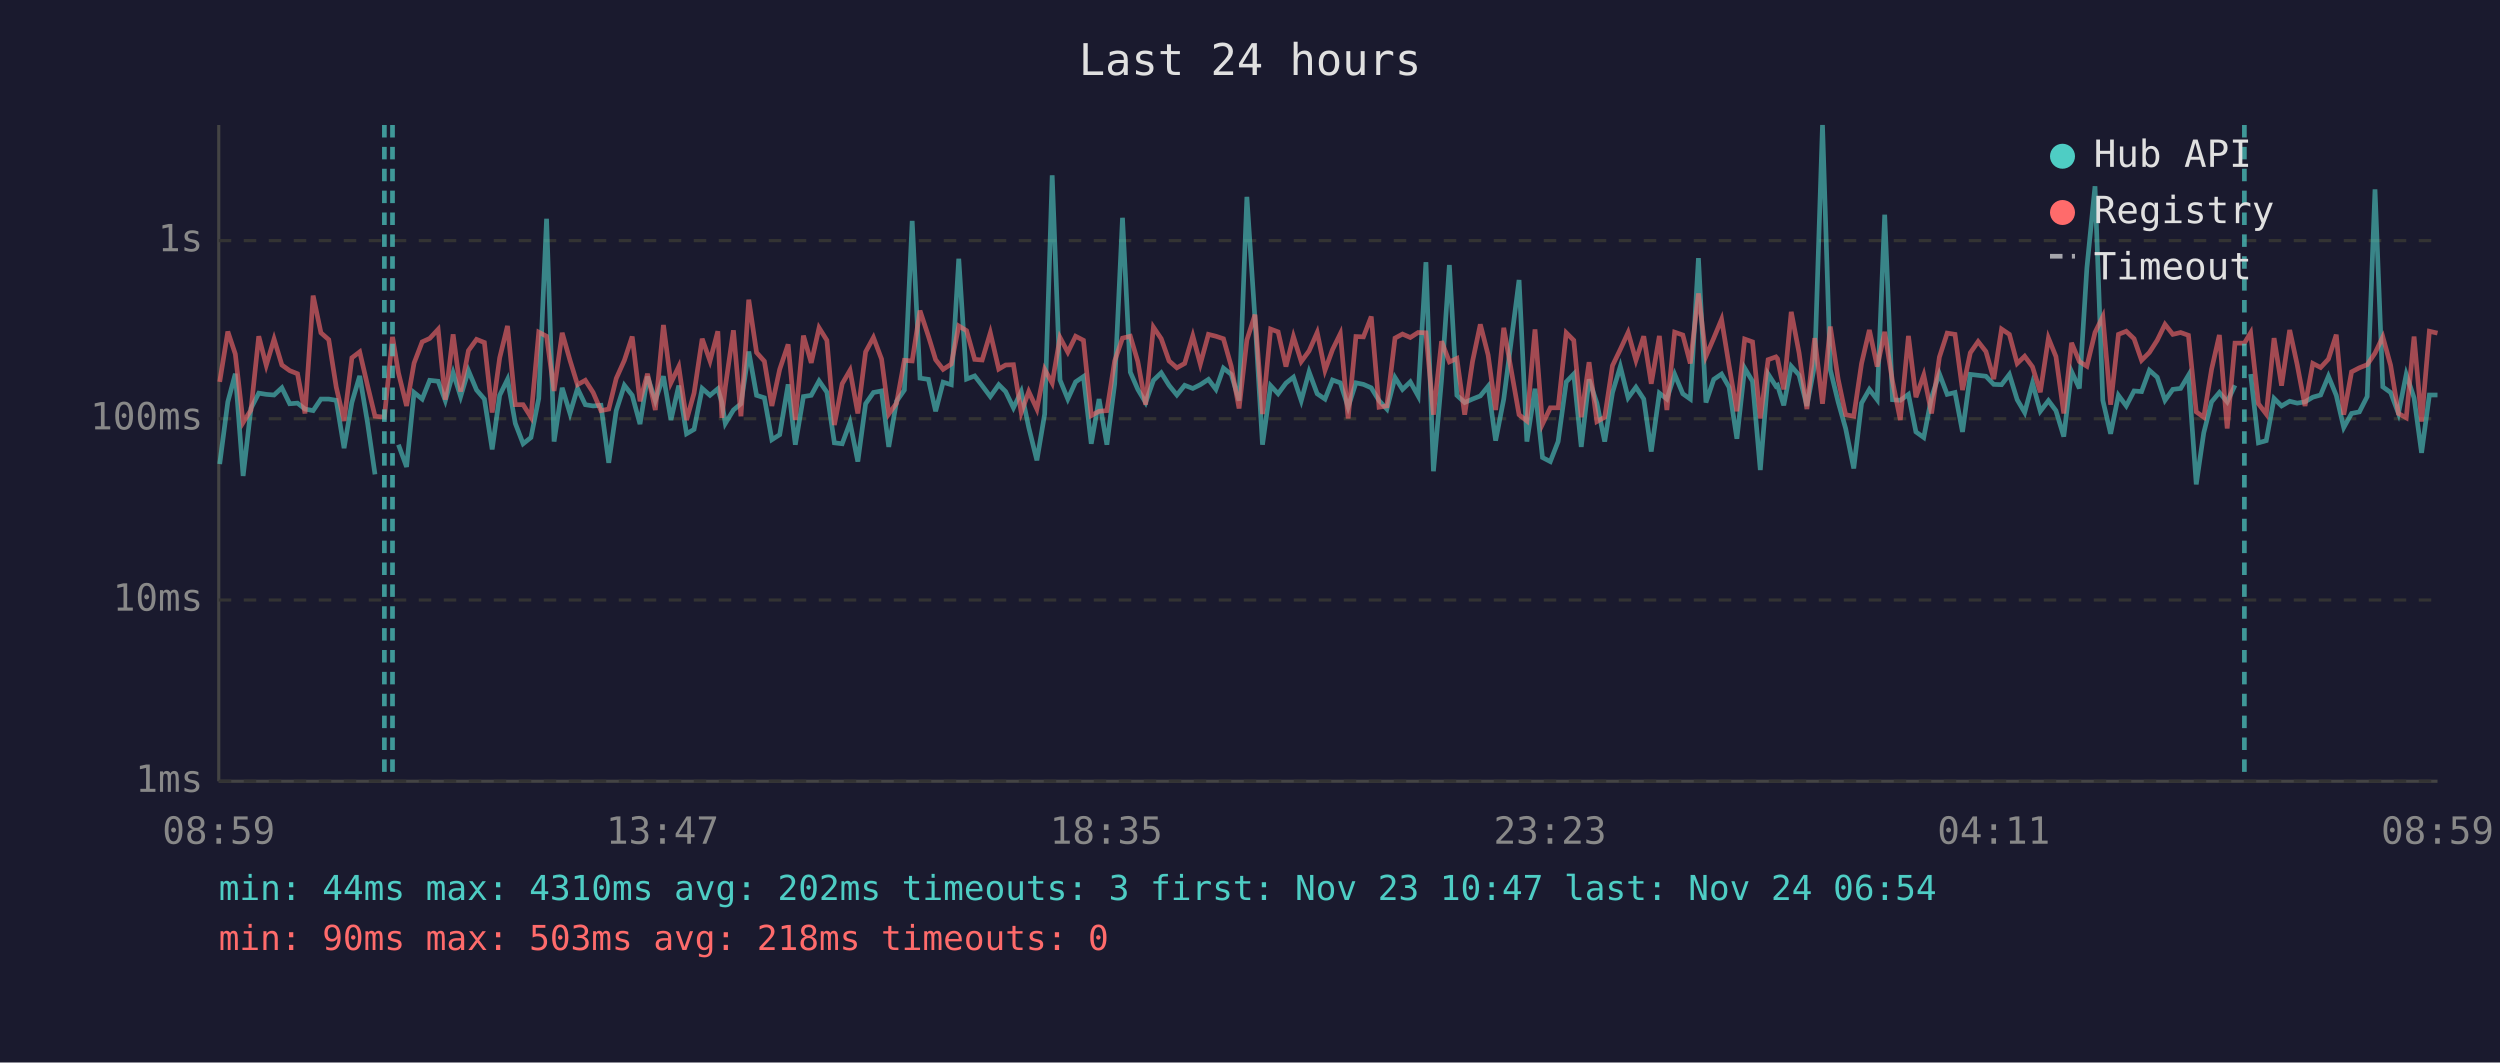
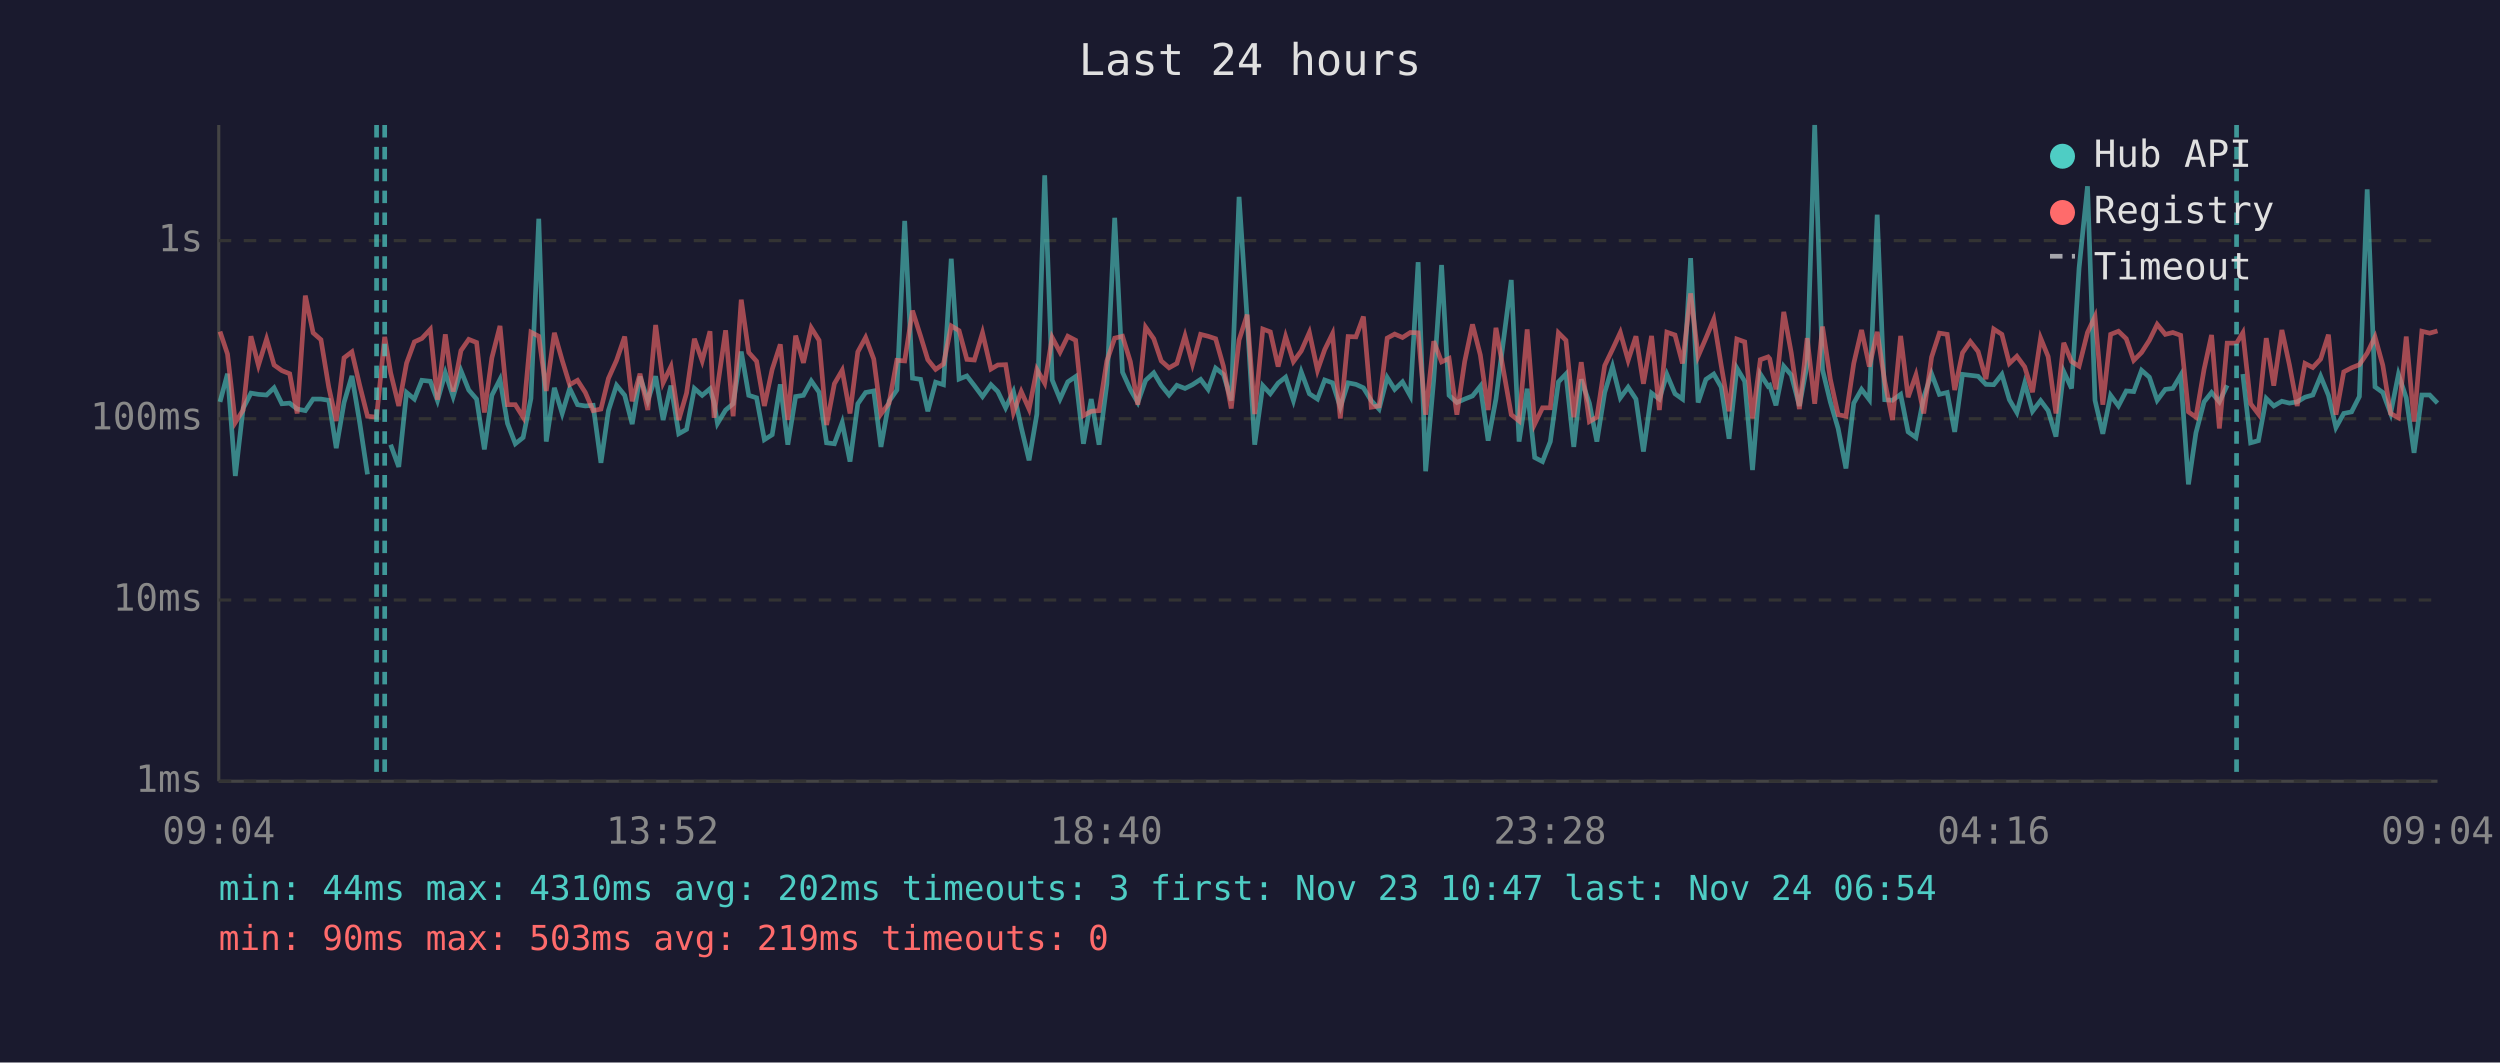
<svg xmlns="http://www.w3.org/2000/svg" viewBox="0 0 800 340" font-family="monospace" font-size="12">
  <rect width="800" height="340" fill="#1a1a2e" />
  <text x="400" y="24" fill="#e0e0e0" font-size="14" text-anchor="middle">Last 24 hours</text>
  <line x1="70" y1="40" x2="70" y2="250" stroke="#444" stroke-width="1" />
  <line x1="70" y1="250" x2="780" y2="250" stroke="#444" stroke-width="1" />
  <line x1="70" y1="250" x2="780" y2="250" stroke="#333" stroke-width="1" stroke-dasharray="4" />
  <text x="65" y="250" fill="#888" text-anchor="end" dominant-baseline="middle">1ms</text>
  <line x1="70" y1="192" x2="780" y2="192" stroke="#333" stroke-width="1" stroke-dasharray="4" />
  <text x="65" y="192" fill="#888" text-anchor="end" dominant-baseline="middle">10ms</text>
  <line x1="70" y1="134" x2="780" y2="134" stroke="#333" stroke-width="1" stroke-dasharray="4" />
  <text x="65" y="134" fill="#888" text-anchor="end" dominant-baseline="middle">100ms</text>
  <line x1="70" y1="77" x2="780" y2="77" stroke="#333" stroke-width="1" stroke-dasharray="4" />
  <text x="65" y="77" fill="#888" text-anchor="end" dominant-baseline="middle">1s</text>
-   <text x="70" y="270" fill="#888" text-anchor="middle">08:59</text>
-   <text x="212" y="270" fill="#888" text-anchor="middle">13:47</text>
-   <text x="354" y="270" fill="#888" text-anchor="middle">18:35</text>
-   <text x="496" y="270" fill="#888" text-anchor="middle">23:23</text>
-   <text x="638" y="270" fill="#888" text-anchor="middle">04:11</text>
-   <text x="780" y="270" fill="#888" text-anchor="middle">08:59</text>
-   <polyline points="70.3,148.5 72.9,128.6 75.3,119.6 77.8,152.3 80.3,130.7 82.8,125.8 85.2,126.2 87.7,126.4 90.2,124.1 92.7,129.2 95.2,129.0 97.6,130.9 100.2,131.4 102.7,127.7 105.2,127.7 107.6,128.1 110.1,143.4 112.6,128.8 115.1,120.3 117.6,135.2 120.0,151.8" fill="none" stroke="#4ecdc4" stroke-width="1.5" opacity="0.6" />
-   <polyline points="127.5,142.3 130.1,149.4 132.5,125.6 135.1,127.7 137.5,121.7 140.2,122.0 142.5,128.2 145.0,119.3 147.4,126.9 149.9,118.6 152.5,124.8 155.0,127.7 157.5,143.8 159.9,126.5 162.4,121.4 164.9,135.5 167.4,142.0 169.9,140.0 172.4,127.5 174.9,70.0 177.3,141.3 179.9,124.1 182.4,132.3 184.8,124.3 187.3,129.5 189.8,129.9 192.3,129.7 194.8,148.1 197.2,131.4 199.8,123.3 202.3,126.5 204.8,135.7 207.2,120.5 209.7,128.2 212.3,120.4 214.7,134.4 217.2,123.4 219.7,138.8 222.1,137.4 224.7,124.3 227.2,126.5 229.7,124.4 231.0,128.8 232.1,135.5 234.7,131.2 237.1,129.2 239.6,112.5 242.1,126.5 244.6,127.3 247.0,140.7 249.5,139.1 252.2,123.0 254.5,142.3 257.1,126.9 259.6,126.5 262.1,121.9 264.6,125.5 267.0,141.7 269.5,142.0 272.0,135.2 274.5,147.7 277.0,129.2 279.5,125.6 282.1,125.1 284.4,143.0 286.9,128.4 289.4,124.8 291.9,70.7 294.4,121.0 297.1,121.4 299.4,131.6 301.8,122.3 304.4,123.1 306.8,82.8 309.3,121.3 311.9,120.3 314.3,123.4 316.9,126.9 319.6,123.1 321.8,125.3 324.3,130.5 326.8,125.3 329.2,136.8 331.8,147.3 334.3,132.5 336.7,56.1 339.2,121.6 341.7,127.7 344.2,122.2 346.7,120.5 349.2,142.0 351.7,127.7 354.2,142.3 356.7,122.8 359.2,69.7 361.7,119.1 364.1,124.6 366.6,128.8 369.1,121.7 371.6,119.3 374.1,123.3 376.6,126.4 379.1,123.3 381.7,124.3 384.1,123.1 386.7,121.4 389.1,124.6 391.5,117.8 394.0,119.8 396.5,128.2 399.0,63.0 401.6,102.2 404.0,142.3 406.6,123.4 409.0,126.0 411.5,122.6 413.9,120.7 416.4,128.2 418.9,119.0 421.5,126.0 424.0,127.7 426.4,121.6 428.9,122.5 431.4,130.3 433.9,122.5 436.3,123.0 438.8,124.1 441.3,128.2 443.8,130.9 446.4,120.8 448.8,124.6 451.3,122.2 453.8,126.7 456.3,83.9 458.7,150.8 461.3,121.4 463.8,84.8 466.2,126.5 468.7,128.8 471.2,127.7 473.7,126.7 476.2,123.6 478.6,141.0 481.2,127.7 486.1,89.6 488.6,141.3 491.2,124.4 493.6,146.4 496.1,147.7 498.6,141.3 501.2,122.2 503.6,119.7 506.0,143.0 508.5,121.4 511.0,129.0 513.5,141.3 516.0,125.6 518.5,117.3 521.0,127.3 523.5,123.9 526.0,127.7 528.4,144.5 531.0,125.8 533.4,127.7 535.9,119.8 538.5,126.0 540.9,127.7 543.5,82.6 545.9,128.8 548.4,121.4 550.9,119.7 553.3,123.9 555.8,140.4 558.3,117.8 560.8,122.0 563.3,150.4 565.8,119.7 568.3,123.6 568.8,123.3 570.8,129.7 573.2,117.2 575.7,120.0 578.2,129.9 580.7,116.7 583.2,40.0 585.7,118.3 588.2,128.6 590.6,137.1 593.2,149.9 595.7,129.0 598.2,124.6 600.7,127.9 603.1,68.7 605.6,127.9 608.1,128.1 610.7,126.2 613.1,138.2 615.6,140.0 618.1,127.1 620.6,119.6 623.1,126.2 625.6,125.6 628.0,138.2 630.5,119.8 633.0,120.1 635.5,120.4 638.0,123.0 640.5,123.1 643.0,119.8 645.5,127.9 647.9,132.0 650.4,122.6 652.9,131.6 655.5,128.2 657.9,131.4 660.4,139.7 662.9,118.9 665.4,124.3 667.8,85.8 670.4,59.6 672.9,128.1 675.4,138.8 677.9,126.5 680.4,129.9 682.9,125.1 685.3,125.3 687.8,118.5 690.3,120.7 692.8,128.1 695.3,124.6 697.8,124.3 700.3,120.1 702.8,155.0 705.2,138.5 707.7,128.6 710.2,125.6 712.7,128.6 715.2,123.3" fill="none" stroke="#4ecdc4" stroke-width="1.5" opacity="0.6" />
-   <polyline points="720.2,119.7 722.7,141.7 725.2,141.0 727.7,127.5 730.1,129.9 732.7,128.4 735.1,129.0 737.6,128.6 740.1,127.1 742.6,126.4 745.1,120.4 747.6,126.5 750.0,136.8 752.5,132.3 755.0,131.8 757.5,126.9 760.0,60.6 762.5,123.8 765.0,125.6 767.5,132.3 770.0,119.8 772.5,127.3 774.9,144.9 777.4,126.4 780.0,126.4" fill="none" stroke="#4ecdc4" stroke-width="1.5" opacity="0.6" />
-   <polyline points="70.3,122.2 72.9,106.1 75.3,113.3 77.8,135.2 80.3,131.2 82.8,107.6 85.2,116.9 87.7,108.5 90.2,116.8 92.7,118.6 95.2,119.6 97.6,132.3 100.2,94.6 102.7,106.5 105.2,108.7 107.6,123.9 110.1,134.7 112.6,114.5 115.1,112.6 117.6,123.3 120.0,133.2 123.0,133.5 125.6,107.8 127.5,119.3 130.1,129.9 132.5,116.2 135.1,109.4 137.5,108.3 140.2,105.4 142.5,127.9 145.0,107.0 147.4,125.3 149.9,112.2 152.5,108.6 155.0,109.6 157.5,132.0 159.9,114.5 162.4,104.3 164.9,129.5 167.4,129.5 169.9,133.5 172.4,106.3 174.9,107.6 177.3,125.1 179.9,106.5 182.4,115.3 184.8,123.1 187.3,121.7 189.8,125.6 192.3,131.4 194.8,130.9 197.2,121.1 199.8,115.3 202.3,107.7 204.8,128.4 207.2,119.6 209.7,131.2 212.3,104.0 214.7,122.5 217.2,117.3 219.7,134.4 222.1,125.8 224.7,108.4 227.2,115.5 229.7,106.0 231.0,133.7 232.1,123.8 234.7,105.7 237.1,133.2 239.6,95.9 242.1,112.8 244.6,115.6 247.0,129.9 249.5,118.2 252.2,110.2 254.5,134.4 257.1,107.4 259.6,116.1 262.1,104.9 264.6,108.9 267.0,136.0 269.5,122.8 272.0,118.5 274.5,132.3 277.0,112.6 279.5,108.0 282.1,114.9 284.4,132.5 286.9,129.0 289.4,115.3 291.9,115.5 294.4,99.4 297.1,107.6 299.4,115.1 301.8,118.2 304.4,116.5 306.8,104.3 309.3,105.8 311.9,115.0 314.3,115.2 316.9,106.5 319.6,118.1 321.8,116.8 324.3,116.7 326.8,132.0 329.2,125.3 331.8,130.9 334.3,118.2 336.7,122.6 339.2,108.0 341.7,112.7 344.2,107.6 346.7,108.9 349.2,133.0 351.7,131.6 354.2,131.4 356.7,115.5 359.2,108.2 361.7,107.6 364.1,115.7 366.6,129.5 369.1,104.7 371.6,108.4 374.1,115.5 376.6,117.7 379.1,116.3 381.7,107.5 384.1,116.5 386.7,107.0 389.1,107.6 391.5,108.4 394.0,117.2 396.5,130.7 399.0,108.8 401.6,100.7 404.0,132.5 406.6,105.3 409.0,106.2 411.5,117.3 413.9,107.7 416.4,115.7 418.9,112.3 421.5,106.4 424.0,118.5 426.4,111.9 428.9,106.8 431.4,133.9 433.9,107.7 436.3,107.8 438.8,101.3 441.3,130.3 443.8,129.9 446.4,108.2 448.8,106.9 451.3,108.0 453.8,106.4 456.3,106.5 458.7,132.7 461.3,109.2 463.8,115.8 466.2,114.7 468.7,132.7 471.2,115.7 473.7,103.8 476.2,113.6 478.6,131.2 481.2,104.9 486.1,132.7 488.6,134.7 491.2,105.4 493.6,135.7 496.1,130.5 498.6,130.5 501.2,106.5 503.6,108.9 506.0,133.5 508.5,115.9 511.0,134.9 513.5,133.5 516.0,117.0 518.5,111.8 521.0,106.4 523.5,115.3 526.0,107.6 528.4,122.8 531.0,107.5 533.4,131.2 535.9,106.3 538.5,107.2 540.9,116.3 543.5,93.9 545.9,114.0 548.4,108.2 550.9,102.2 553.3,117.0 555.8,131.6 558.3,108.5 560.8,109.4 563.3,133.9 565.8,115.1 568.3,114.2 568.8,114.8 570.8,124.6 573.2,99.8 575.7,112.9 578.2,130.9 580.7,108.2 583.2,129.2 585.7,104.5 588.2,121.3 590.6,132.7 593.2,133.2 595.7,116.3 598.2,105.6 600.7,117.3 603.1,106.2 605.6,122.0 608.1,134.4 610.7,107.5 613.1,127.1 615.6,120.0 618.1,132.3 620.6,114.3 623.1,106.6 625.6,107.0 628.0,124.8 630.5,112.9 633.0,109.3 635.5,112.5 638.0,121.3 640.5,105.3 643.0,107.0 645.5,116.3 647.9,114.0 650.4,117.4 652.9,125.5 655.5,108.2 657.9,114.1 660.4,132.3 662.9,109.7 665.4,115.7 667.8,117.2 670.4,106.4 672.9,101.3 675.4,129.5 677.9,107.0 680.4,106.0 682.9,108.4 685.3,115.3 687.8,112.8 690.3,108.9 692.8,103.8 695.3,107.0 697.8,106.4 700.3,107.3 702.8,131.8 705.2,133.5 707.7,118.2 710.2,107.2 712.7,137.1 715.2,109.8 718.2,109.8 720.2,106.5 722.7,129.2 725.2,132.5 727.7,108.2 730.1,123.4 732.7,105.6 735.1,116.7 737.6,129.9 740.1,116.3 742.6,117.6 745.1,114.9 747.6,107.1 750.0,132.7 752.5,119.0 755.0,117.7 757.5,116.7 760.0,113.0 762.5,107.8 765.0,116.9 767.5,132.3 770.0,133.7 772.5,107.7 774.9,134.9 777.4,106.0 780.0,106.6" fill="none" stroke="#ff6b6b" stroke-width="1.5" opacity="0.6" />
-   <line x1="123.0" y1="40" x2="123.0" y2="250" stroke="#4ecdc4" stroke-width="1.5" stroke-dasharray="4,3" opacity="0.7" />
-   <line x1="125.6" y1="40" x2="125.6" y2="250" stroke="#4ecdc4" stroke-width="1.5" stroke-dasharray="4,3" opacity="0.7" />
-   <line x1="718.2" y1="40" x2="718.2" y2="250" stroke="#4ecdc4" stroke-width="1.5" stroke-dasharray="4,3" opacity="0.7" />
+   <text x="70" y="270" fill="#888" text-anchor="middle">09:04</text>
+   <text x="212" y="270" fill="#888" text-anchor="middle">13:52</text>
+   <text x="354" y="270" fill="#888" text-anchor="middle">18:40</text>
+   <text x="496" y="270" fill="#888" text-anchor="middle">23:28</text>
+   <text x="638" y="270" fill="#888" text-anchor="middle">04:16</text>
+   <text x="780" y="270" fill="#888" text-anchor="middle">09:04</text>
+   <polyline points="70.4,128.6 72.8,119.6 75.3,152.3 77.8,130.7 80.3,125.8 82.7,126.2 85.3,126.4 87.7,124.1 90.2,129.2 92.7,129.0 95.1,130.9 97.7,131.4 100.2,127.7 102.7,127.7 105.2,128.1 107.6,143.4 110.1,128.8 112.6,120.3 115.1,135.2 117.6,151.8" fill="none" stroke="#4ecdc4" stroke-width="1.5" opacity="0.6" />
+   <polyline points="125.0,142.3 127.6,149.4 130.1,125.6 132.6,127.7 135.0,121.7 137.7,122.0 140.0,128.2 142.5,119.3 145.0,126.9 147.5,118.6 150.0,124.8 152.5,127.7 155.0,143.8 157.4,126.5 160.0,121.4 162.4,135.5 164.9,142.0 167.4,140.0 169.9,127.5 172.4,70.0 174.8,141.3 177.4,124.1 179.9,132.3 182.3,124.3 184.8,129.5 187.3,129.9 189.8,129.7 192.3,148.1 194.7,131.4 197.3,123.3 199.9,126.5 202.3,135.7 204.8,120.5 207.3,128.2 209.8,120.4 212.2,134.4 214.7,123.4 217.2,138.8 219.7,137.4 222.2,124.3 224.7,126.5 227.2,124.4 228.5,128.8 229.6,135.5 232.2,131.2 234.6,129.2 237.2,112.5 239.6,126.5 242.1,127.3 244.6,140.7 247.1,139.1 249.7,123.0 252.1,142.3 254.6,126.9 257.1,126.5 259.6,121.9 262.1,125.5 264.5,141.7 267.0,142.0 269.5,135.2 272.0,147.7 274.5,129.2 277.0,125.6 279.6,125.1 281.9,143.0 284.5,128.4 287.0,124.8 289.5,70.7 292.0,121.0 294.6,121.4 296.9,131.6 299.4,122.3 301.9,123.1 304.4,82.8 306.9,121.3 309.4,120.3 311.8,123.4 314.4,126.9 317.1,123.1 319.3,125.3 321.8,130.5 324.3,125.3 326.8,136.8 329.3,147.3 331.8,132.5 334.3,56.1 336.7,121.6 339.2,127.7 341.7,122.2 344.2,120.5 346.7,142.0 349.2,127.7 351.7,142.3 354.2,122.8 356.7,69.7 359.2,119.1 361.7,124.6 364.1,128.8 366.6,121.7 369.2,119.3 371.6,123.3 374.1,126.4 376.6,123.3 379.2,124.3 381.6,123.1 384.2,121.4 386.6,124.6 389.0,117.8 391.5,119.8 394.0,128.2 396.5,63.0 399.1,102.2 401.5,142.3 404.1,123.4 406.5,126.0 409.0,122.6 411.4,120.7 413.9,128.2 416.4,119.0 419.0,126.0 421.6,127.7 423.9,121.6 426.4,122.5 428.9,130.3 431.4,122.5 433.9,123.0 436.3,124.1 438.8,128.2 441.3,130.9 443.9,120.8 446.3,124.6 448.8,122.2 451.3,126.7 453.8,83.9 456.2,150.8 458.8,121.4 461.3,84.8 463.7,126.5 466.2,128.8 468.7,127.7 471.2,126.7 473.7,123.6 476.2,141.0 478.7,127.7 483.6,89.6 486.1,141.3 488.7,124.4 491.1,146.4 493.6,147.7 496.1,141.3 498.7,122.2 501.1,119.7 503.6,143.0 506.0,121.4 508.6,129.0 511.0,141.3 513.5,125.6 516.0,117.3 518.5,127.3 521.0,123.9 523.5,127.7 525.9,144.5 528.5,125.8 531.0,127.7 533.4,119.8 536.0,126.0 538.4,127.7 541.0,82.6 543.4,128.8 545.9,121.4 548.4,119.7 550.8,123.9 553.3,140.4 555.8,117.8 558.3,122.0 560.8,150.4 563.3,119.7 565.8,123.6 566.3,123.3 568.3,129.7 570.8,117.2 573.2,120.0 575.8,129.9 578.3,116.7 580.7,40.0 583.2,118.3 585.7,128.6 588.2,137.1 590.7,149.9 593.2,129.0 595.7,124.6 598.2,127.9 600.7,68.7 603.1,127.9 605.6,128.1 608.2,126.2 610.6,138.2 613.1,140.0 615.6,127.1 618.1,119.6 620.6,126.2 623.1,125.6 625.5,138.2 628.0,119.8 630.5,120.1 633.0,120.4 635.5,123.0 638.0,123.1 640.6,119.8 643.0,127.9 645.4,132.0 647.9,122.6 650.4,131.6 653.0,128.2 655.4,131.4 657.9,139.7 660.4,118.9 662.9,124.3 665.3,85.8 668.0,59.6 670.4,128.1 672.9,138.8 675.4,126.5 677.9,129.9 680.4,125.1 682.8,125.3 685.3,118.5 687.8,120.7 690.3,128.1 692.9,124.6 695.3,124.3 697.8,120.1 700.3,155.0 702.7,138.5 705.3,128.6 707.7,125.6 710.2,128.6 712.7,123.3" fill="none" stroke="#4ecdc4" stroke-width="1.5" opacity="0.6" />
+   <polyline points="717.7,119.7 720.2,141.7 722.7,141.0 725.2,127.5 727.6,129.9 730.2,128.4 732.6,129.0 735.1,128.6 737.6,127.1 740.1,126.4 742.6,120.4 745.1,126.5 747.5,136.8 750.0,132.3 752.5,131.8 755.0,126.9 757.5,60.6 760.0,123.8 762.5,125.6 765.0,132.3 767.5,119.8 770.0,127.3 772.5,144.9 775.0,126.4 777.5,126.4 780.0,129.0" fill="none" stroke="#4ecdc4" stroke-width="1.5" opacity="0.6" />
+   <polyline points="70.4,106.1 72.8,113.3 75.3,135.2 77.8,131.2 80.3,107.6 82.7,116.9 85.3,108.5 87.7,116.8 90.2,118.6 92.7,119.6 95.1,132.3 97.7,94.6 100.2,106.5 102.7,108.7 105.2,123.9 107.6,134.7 110.1,114.5 112.6,112.6 115.1,123.3 117.6,133.2 120.5,133.5 123.1,107.8 125.0,119.3 127.6,129.9 130.1,116.2 132.6,109.4 135.0,108.3 137.7,105.4 140.0,127.9 142.5,107.0 145.0,125.3 147.5,112.2 150.0,108.6 152.5,109.6 155.0,132.0 157.4,114.5 160.0,104.3 162.4,129.5 164.9,129.5 167.4,133.5 169.9,106.3 172.4,107.6 174.8,125.1 177.4,106.5 179.9,115.3 182.3,123.1 184.8,121.7 187.3,125.6 189.8,131.4 192.3,130.9 194.7,121.1 197.3,115.3 199.9,107.7 202.3,128.4 204.8,119.6 207.3,131.2 209.8,104.0 212.2,122.5 214.7,117.3 217.2,134.4 219.7,125.8 222.2,108.4 224.7,115.5 227.2,106.0 228.5,133.7 229.6,123.8 232.2,105.7 234.6,133.2 237.2,95.9 239.6,112.8 242.1,115.6 244.6,129.9 247.1,118.2 249.7,110.2 252.1,134.4 254.6,107.4 257.1,116.1 259.6,104.9 262.1,108.9 264.5,136.0 267.0,122.8 269.5,118.5 272.0,132.3 274.5,112.6 277.0,108.0 279.6,114.9 281.9,132.5 284.5,129.0 287.0,115.3 289.5,115.5 292.0,99.4 294.6,107.6 296.9,115.1 299.4,118.2 301.9,116.5 304.4,104.3 306.9,105.8 309.4,115.0 311.8,115.2 314.4,106.5 317.1,118.1 319.3,116.8 321.8,116.7 324.3,132.0 326.8,125.3 329.3,130.9 331.8,118.2 334.3,122.6 336.7,108.0 339.2,112.7 341.7,107.6 344.2,108.9 346.7,133.0 349.2,131.6 351.7,131.4 354.2,115.5 356.7,108.2 359.2,107.6 361.7,115.7 364.1,129.5 366.6,104.7 369.2,108.4 371.6,115.5 374.1,117.7 376.6,116.3 379.2,107.5 381.6,116.5 384.2,107.0 386.6,107.6 389.0,108.4 391.5,117.2 394.0,130.7 396.5,108.8 399.1,100.7 401.5,132.5 404.1,105.3 406.5,106.2 409.0,117.3 411.4,107.7 413.9,115.7 416.4,112.3 419.0,106.4 421.6,118.5 423.9,111.9 426.4,106.8 428.9,133.9 431.4,107.7 433.9,107.8 436.3,101.3 438.8,130.3 441.3,129.9 443.9,108.2 446.3,106.9 448.8,108.0 451.3,106.4 453.8,106.5 456.2,132.7 458.8,109.2 461.3,115.8 463.7,114.7 466.2,132.7 468.7,115.7 471.2,103.8 473.7,113.6 476.2,131.2 478.7,104.9 483.6,132.7 486.1,134.7 488.7,105.4 491.1,135.7 493.6,130.5 496.1,130.5 498.7,106.5 501.1,108.9 503.6,133.5 506.0,115.9 508.6,134.9 511.0,133.5 513.5,117.0 516.0,111.8 518.5,106.4 521.0,115.3 523.5,107.6 525.9,122.8 528.5,107.5 531.0,131.2 533.4,106.3 536.0,107.2 538.4,116.3 541.0,93.9 543.4,114.0 545.9,108.2 548.4,102.2 550.8,117.0 553.3,131.6 555.8,108.5 558.3,109.4 560.8,133.9 563.3,115.1 565.8,114.2 566.3,114.8 568.3,124.6 570.8,99.8 573.2,112.9 575.8,130.9 578.3,108.2 580.7,129.2 583.2,104.5 585.7,121.3 588.2,132.7 590.7,133.2 593.2,116.3 595.7,105.6 598.2,117.3 600.7,106.2 603.1,122.0 605.6,134.4 608.2,107.5 610.6,127.1 613.1,120.0 615.6,132.3 618.1,114.3 620.6,106.6 623.1,107.0 625.5,124.8 628.0,112.9 630.5,109.3 633.0,112.5 635.5,121.3 638.0,105.3 640.6,107.0 643.0,116.3 645.4,114.0 647.9,117.4 650.4,125.5 653.0,108.2 655.4,114.1 657.9,132.3 660.4,109.7 662.9,115.7 665.3,117.2 668.0,106.4 670.4,101.3 672.9,129.5 675.4,107.0 677.9,106.0 680.4,108.4 682.8,115.3 685.3,112.8 687.8,108.9 690.3,103.8 692.9,107.0 695.3,106.4 697.8,107.3 700.3,131.8 702.7,133.5 705.3,118.2 707.7,107.2 710.2,137.1 712.7,109.8 715.7,109.8 717.7,106.5 720.2,129.2 722.7,132.5 725.2,108.2 727.6,123.4 730.2,105.6 732.6,116.7 735.1,129.9 737.6,116.3 740.1,117.6 742.6,114.9 745.1,107.1 747.5,132.7 750.0,119.0 752.5,117.7 755.0,116.7 757.5,113.0 760.0,107.8 762.5,116.9 765.0,132.3 767.5,133.7 770.0,107.7 772.5,134.9 775.0,106.0 777.5,106.6 780.0,105.9" fill="none" stroke="#ff6b6b" stroke-width="1.5" opacity="0.6" />
+   <line x1="120.5" y1="40" x2="120.5" y2="250" stroke="#4ecdc4" stroke-width="1.5" stroke-dasharray="4,3" opacity="0.7" />
+   <line x1="123.1" y1="40" x2="123.1" y2="250" stroke="#4ecdc4" stroke-width="1.5" stroke-dasharray="4,3" opacity="0.7" />
+   <line x1="715.7" y1="40" x2="715.7" y2="250" stroke="#4ecdc4" stroke-width="1.5" stroke-dasharray="4,3" opacity="0.7" />
  <circle cx="660" cy="50" r="4" fill="#4ecdc4" />
  <text x="670" y="50" fill="#e0e0e0" dominant-baseline="middle">Hub API</text>
  <circle cx="660" cy="68" r="4" fill="#ff6b6b" />
  <text x="670" y="68" fill="#e0e0e0" dominant-baseline="middle">Registry</text>
  <line x1="656" y1="82" x2="664" y2="82" stroke="#e0e0e0" stroke-width="1.5" stroke-dasharray="4,3" opacity="0.7" />
  <text x="670" y="86" fill="#e0e0e0" dominant-baseline="middle">Timeout</text>
  <text x="70" y="288" fill="#4ecdc4" font-size="11">min: 44ms  max: 4310ms  avg: 202ms  timeouts: 3  first: Nov 23 10:47  last: Nov 24 06:54</text>
-   <text x="70" y="304" fill="#ff6b6b" font-size="11">min: 90ms  max: 503ms  avg: 218ms  timeouts: 0</text>
+   <text x="70" y="304" fill="#ff6b6b" font-size="11">min: 90ms  max: 503ms  avg: 219ms  timeouts: 0</text>
</svg>
